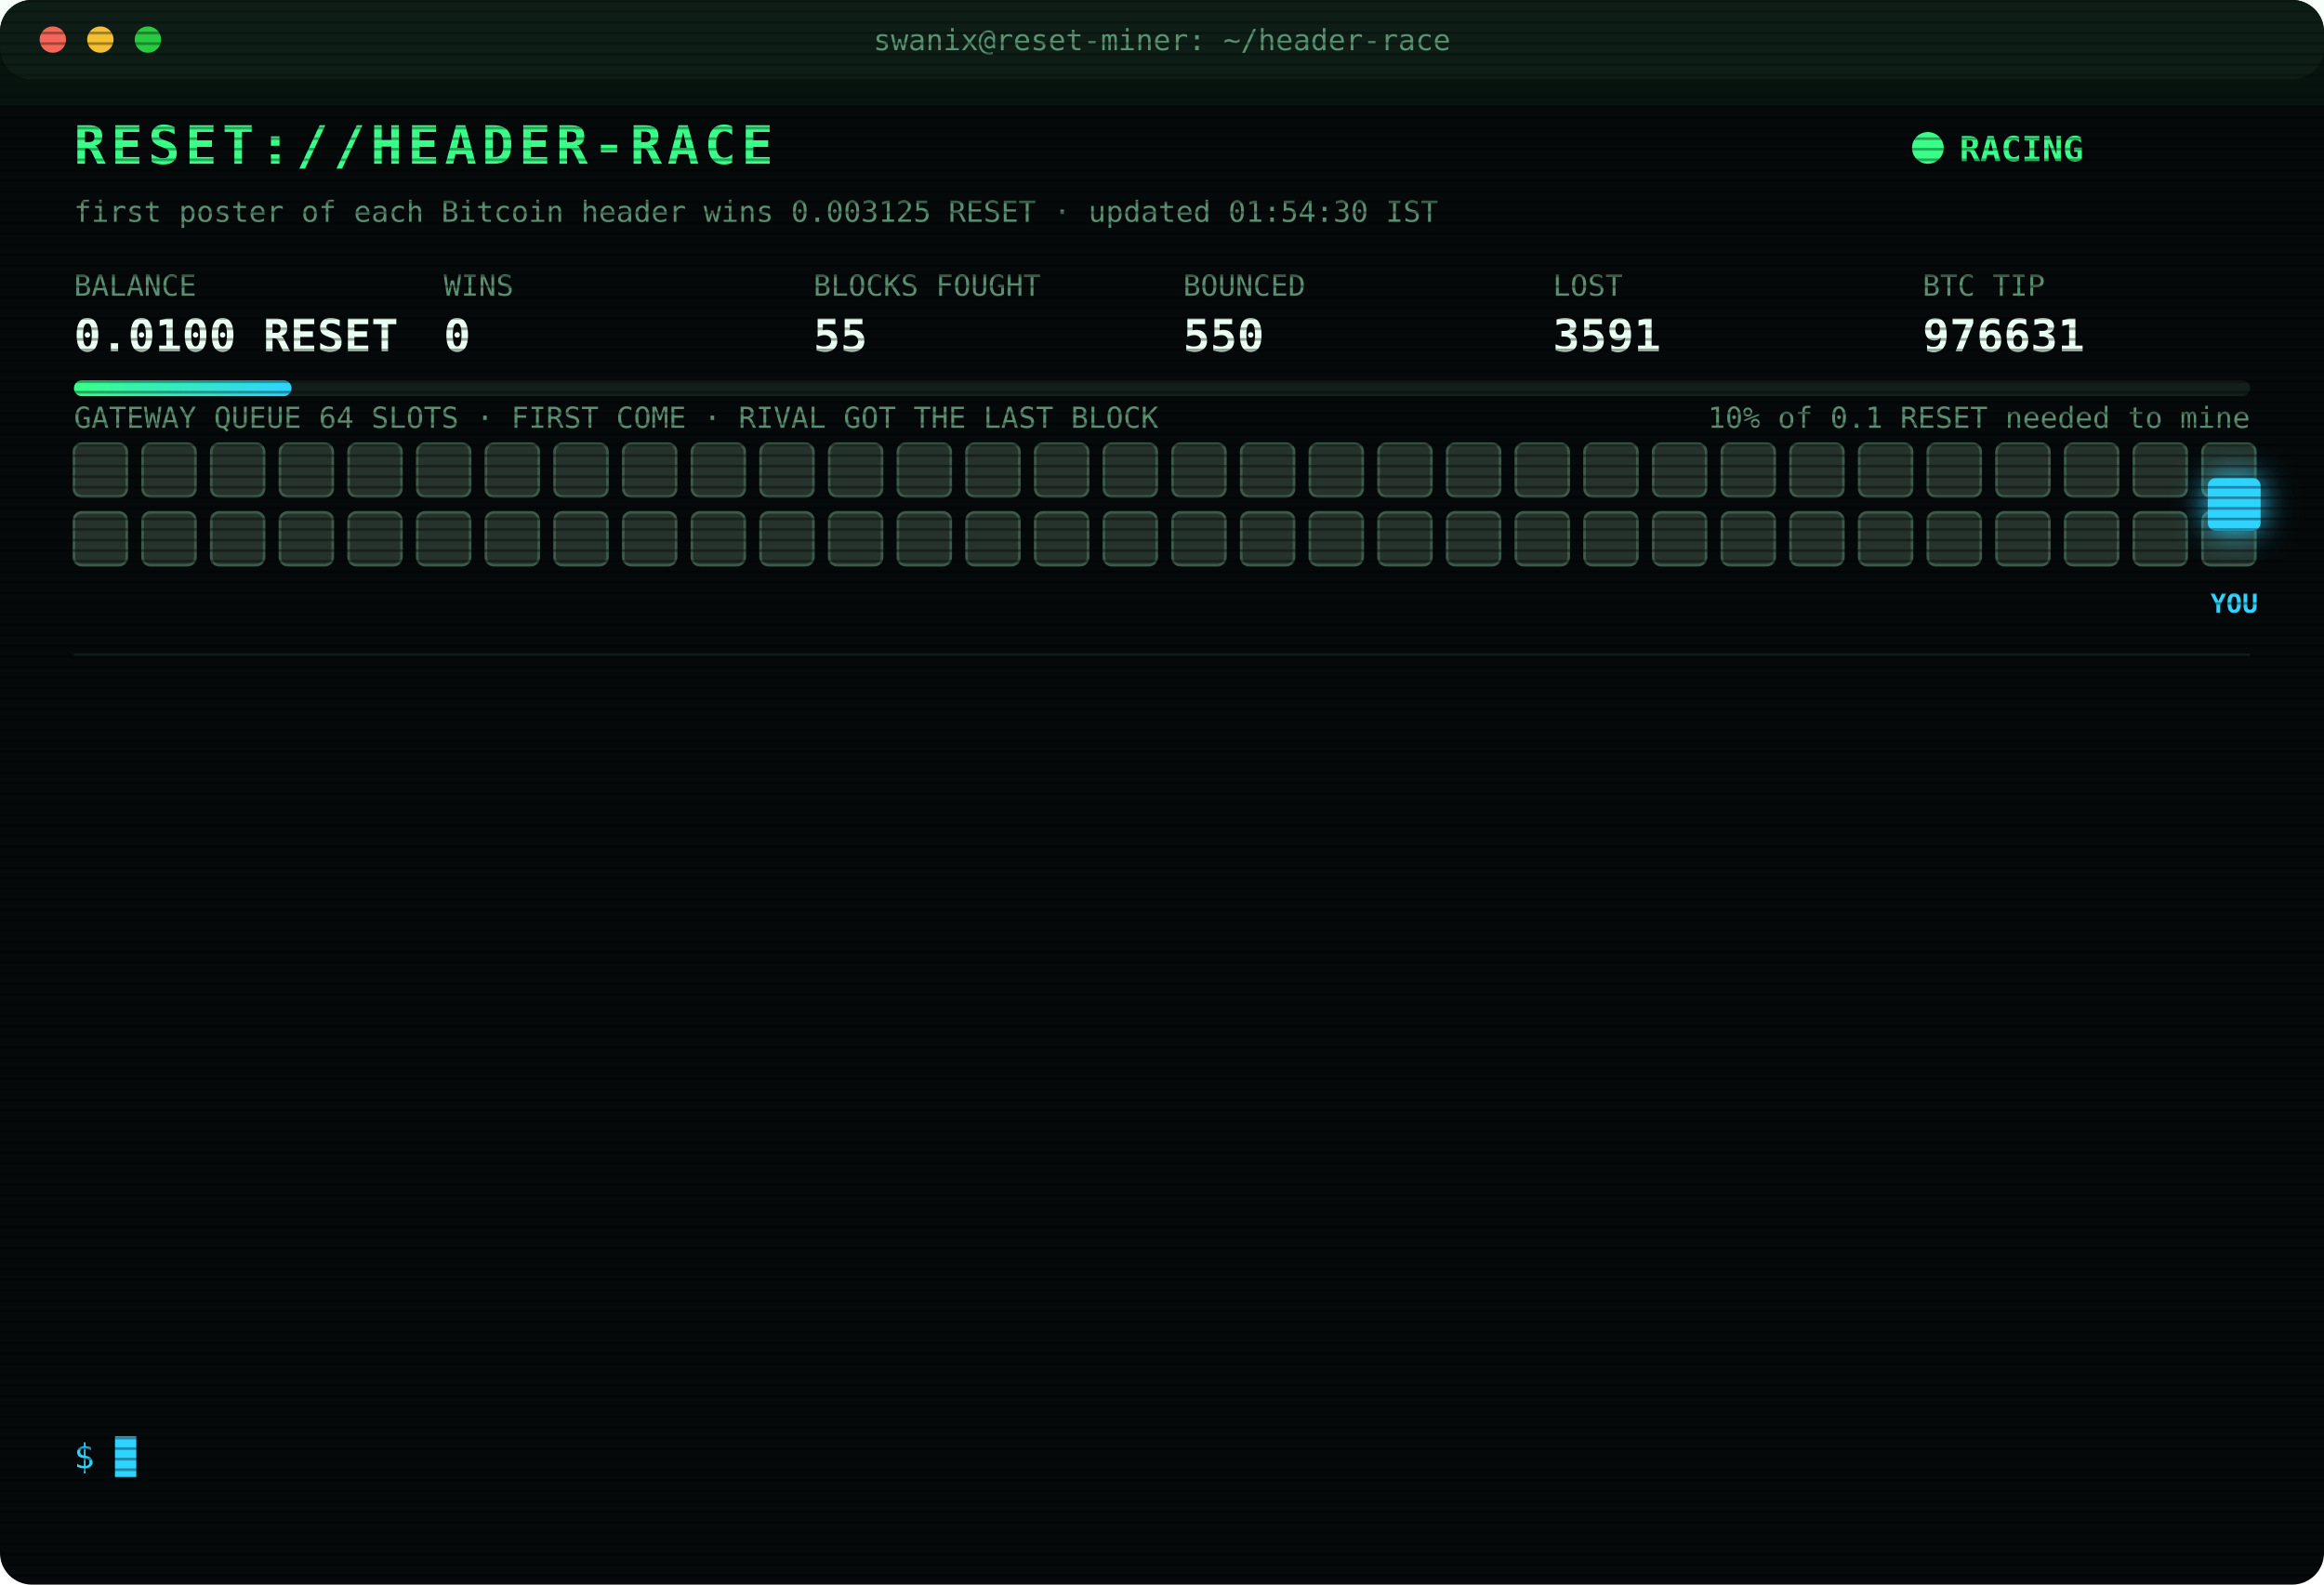
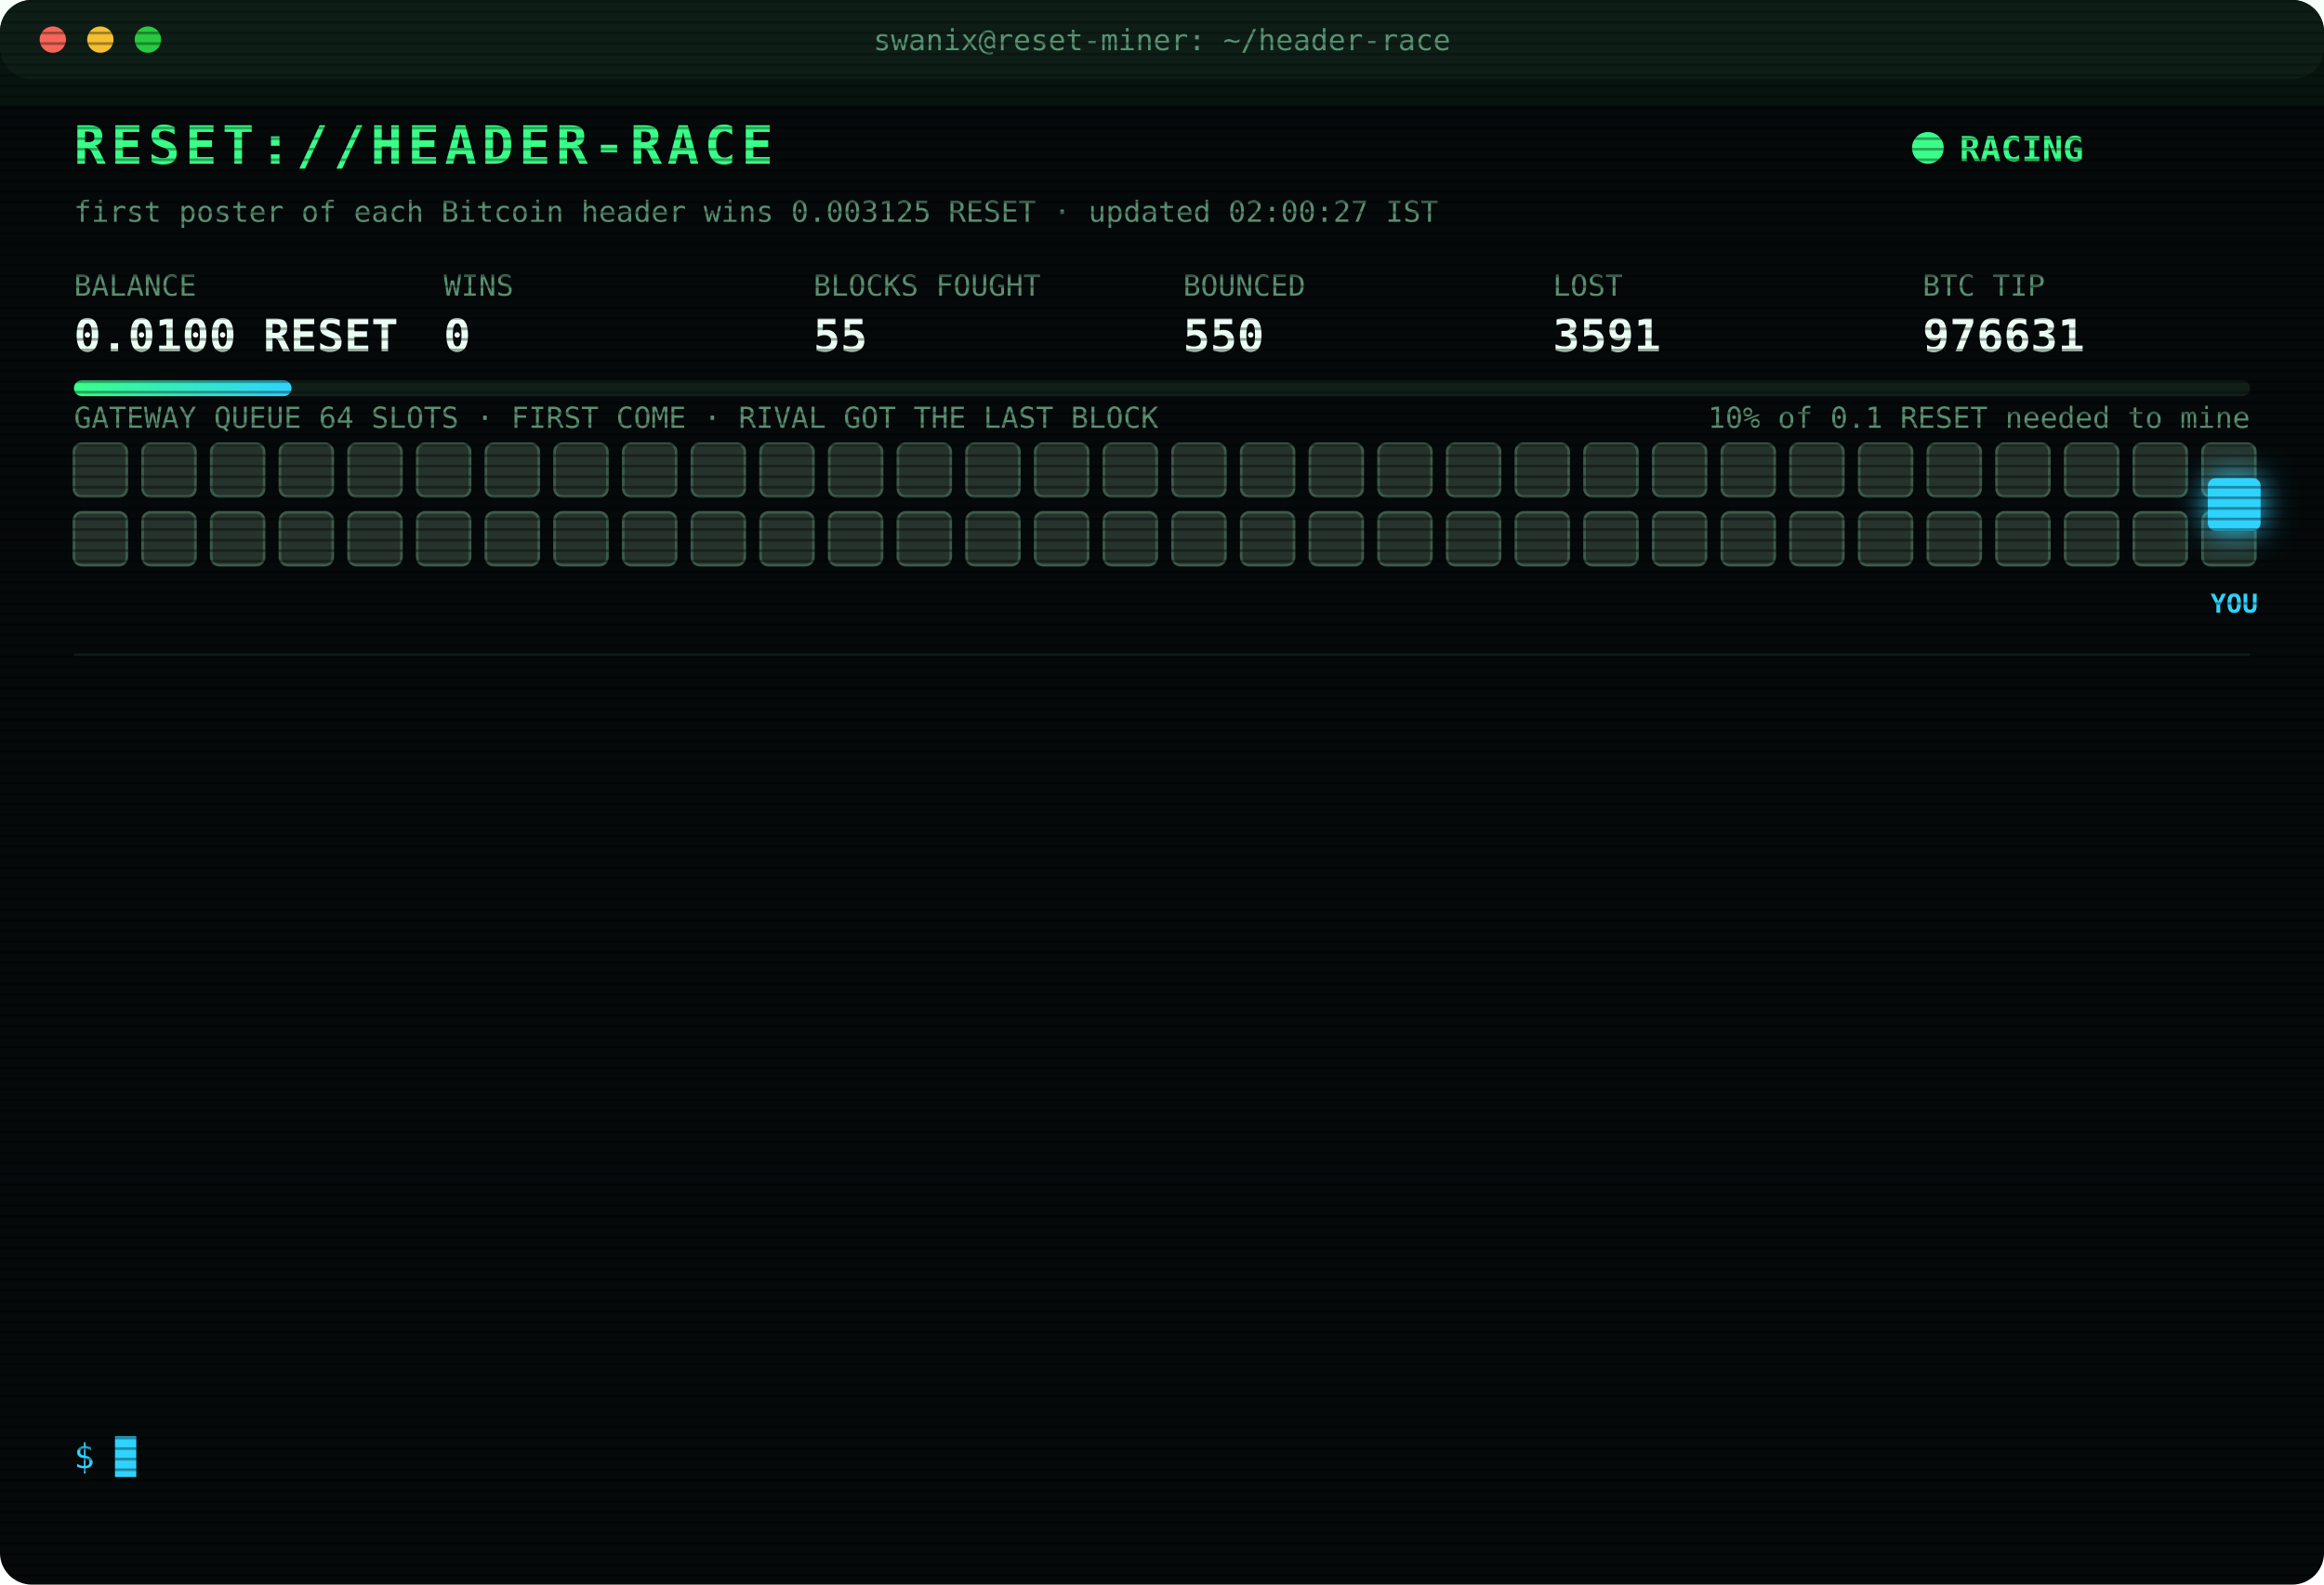
<svg xmlns="http://www.w3.org/2000/svg" width="880" height="600" viewBox="0 0 880 600" font-family="ui-monospace,SFMono-Regular,Menlo,Consolas,monospace">
  <style>
text{font-size:13px;fill:#7CFFB2}
.title{font-size:20px;font-weight:700;fill:#39FF88;letter-spacing:2px;animation:glitch 3s infinite steps(1)}
.sub{fill:#2fd3ff}.k{fill:#5a8f73;font-size:11px}.v{font-size:17px;font-weight:700;fill:#eafff3}
.ts{fill:#3f6b56}.boot{fill:#2fd3ff}.dim{fill:#5a8f73}.bad{fill:#ff4d6d}.warn{fill:#ffd23f}.mag{fill:#ff5cf0}.win{fill:#39FF88;font-weight:700}
.tag{font-size:10px;fill:#2fd3ff;font-weight:700}
.rival{fill:#26332c;stroke:#3c5a49;animation:jam 1.2s infinite alternate}
.idle{fill:#141c18;stroke:#22302a;animation:breathe 4s infinite}
.me{fill:#2fd3ff;filter:drop-shadow(0 0 6px #2fd3ff)}
.hover{animation:nudge 1.1s infinite ease-in-out}.bounce{animation:kick 1.4s infinite}
.ln{opacity:0;animation:in .4s forwards}
.cur{animation:blink 1s infinite steps(1)}
.scan{animation:scan 6s infinite linear}
.led{animation:blink 1.4s infinite}
@keyframes in{from{opacity:0;transform:translateX(-6px)}to{opacity:1;transform:none}}
@keyframes blink{50%{opacity:0}}
@keyframes jam{to{fill:#33463b}}
@keyframes breathe{50%{opacity:.4}}
@keyframes nudge{50%{transform:translateX(-10px)}}
@keyframes kick{0%,100%{transform:none}30%{transform:translateX(-14px)}55%{transform:translateX(10px) translateY(-6px)}}
@keyframes glitch{0%,92%{transform:none}93%{transform:translateX(2px);fill:#ff4d6d}95%{transform:translateX(-2px);fill:#2fd3ff}97%{transform:none}}
@keyframes scan{from{transform:translateY(-40px)}to{transform:translateY(600px)}}
</style>
  <defs>
    <pattern id="sl" width="4" height="4" patternUnits="userSpaceOnUse">
      <rect width="4" height="1" fill="#000" opacity=".35" />
    </pattern>
    <linearGradient id="bar">
      <stop offset="0" stop-color="#39FF88" />
      <stop offset="1" stop-color="#2fd3ff" />
    </linearGradient>
  </defs>
  <rect width="880" height="600" rx="12" fill="#05090a" />
  <rect width="880" height="30" rx="12" fill="#0d1512" />
  <circle cx="20" cy="15" r="5" fill="#ff5f57" />
  <circle cx="38" cy="15" r="5" fill="#febc2e" />
  <circle cx="56" cy="15" r="5" fill="#28c840" />
  <text x="440" y="19" text-anchor="middle" class="k">swanix@reset-miner: ~/header-race</text>
  <text x="28" y="62" class="title">RESET://HEADER-RACE</text>
  <circle class="led" cx="730" cy="56" r="6" fill="#39FF88" />
  <text x="742" y="61" class="win">RACING</text>
-   <text x="28" y="84" class="k">first poster of each Bitcoin header wins 0.003125 RESET · updated 01:54:30 IST</text>
+   <text x="28" y="84" class="k">first poster of each Bitcoin header wins 0.003125 RESET · updated 02:00:27 IST</text>
  <text x="28" y="112" class="k">BALANCE</text>
  <text x="28" y="133" class="v">0.0100 RESET</text>
  <text x="168" y="112" class="k">WINS</text>
  <text x="168" y="133" class="v">0</text>
  <text x="308" y="112" class="k">BLOCKS FOUGHT</text>
  <text x="308" y="133" class="v">55</text>
  <text x="448" y="112" class="k">BOUNCED</text>
  <text x="448" y="133" class="v">550</text>
  <text x="588" y="112" class="k">LOST</text>
  <text x="588" y="133" class="v">3591</text>
  <text x="728" y="112" class="k">BTC TIP</text>
  <text x="728" y="133" class="v">976631</text>
  <rect x="28" y="144" width="824" height="6" rx="3" fill="#13201a" />
  <rect x="28" y="144" width="82.4" height="6" rx="3" fill="url(#bar)" />
  <text x="852" y="162" text-anchor="end" class="k">10% of 0.1 RESET needed to mine</text>
  <text x="28" y="162" class="k">GATEWAY QUEUE 64 SLOTS · FIRST COME · RIVAL GOT THE LAST BLOCK</text>
  <rect class="rival" x="28" y="168" width="20" height="20" rx="3" style="animation-delay:0.00s" />
  <rect class="rival" x="54" y="168" width="20" height="20" rx="3" style="animation-delay:0.05s" />
  <rect class="rival" x="80" y="168" width="20" height="20" rx="3" style="animation-delay:0.10s" />
  <rect class="rival" x="106" y="168" width="20" height="20" rx="3" style="animation-delay:0.15s" />
  <rect class="rival" x="132" y="168" width="20" height="20" rx="3" style="animation-delay:0.20s" />
  <rect class="rival" x="158" y="168" width="20" height="20" rx="3" style="animation-delay:0.25s" />
  <rect class="rival" x="184" y="168" width="20" height="20" rx="3" style="animation-delay:0.30s" />
  <rect class="rival" x="210" y="168" width="20" height="20" rx="3" style="animation-delay:0.35s" />
  <rect class="rival" x="236" y="168" width="20" height="20" rx="3" style="animation-delay:0.40s" />
  <rect class="rival" x="262" y="168" width="20" height="20" rx="3" style="animation-delay:0.45s" />
  <rect class="rival" x="288" y="168" width="20" height="20" rx="3" style="animation-delay:0.50s" />
  <rect class="rival" x="314" y="168" width="20" height="20" rx="3" style="animation-delay:0.55s" />
  <rect class="rival" x="340" y="168" width="20" height="20" rx="3" style="animation-delay:0.60s" />
  <rect class="rival" x="366" y="168" width="20" height="20" rx="3" style="animation-delay:0.65s" />
  <rect class="rival" x="392" y="168" width="20" height="20" rx="3" style="animation-delay:0.70s" />
  <rect class="rival" x="418" y="168" width="20" height="20" rx="3" style="animation-delay:0.75s" />
  <rect class="rival" x="444" y="168" width="20" height="20" rx="3" style="animation-delay:0.80s" />
  <rect class="rival" x="470" y="168" width="20" height="20" rx="3" style="animation-delay:0.85s" />
  <rect class="rival" x="496" y="168" width="20" height="20" rx="3" style="animation-delay:0.90s" />
  <rect class="rival" x="522" y="168" width="20" height="20" rx="3" style="animation-delay:0.95s" />
  <rect class="rival" x="548" y="168" width="20" height="20" rx="3" style="animation-delay:1.00s" />
  <rect class="rival" x="574" y="168" width="20" height="20" rx="3" style="animation-delay:1.05s" />
  <rect class="rival" x="600" y="168" width="20" height="20" rx="3" style="animation-delay:1.10s" />
  <rect class="rival" x="626" y="168" width="20" height="20" rx="3" style="animation-delay:1.15s" />
  <rect class="rival" x="652" y="168" width="20" height="20" rx="3" style="animation-delay:1.20s" />
  <rect class="rival" x="678" y="168" width="20" height="20" rx="3" style="animation-delay:1.25s" />
  <rect class="rival" x="704" y="168" width="20" height="20" rx="3" style="animation-delay:1.30s" />
  <rect class="rival" x="730" y="168" width="20" height="20" rx="3" style="animation-delay:1.35s" />
  <rect class="rival" x="756" y="168" width="20" height="20" rx="3" style="animation-delay:1.40s" />
  <rect class="rival" x="782" y="168" width="20" height="20" rx="3" style="animation-delay:1.45s" />
  <rect class="rival" x="808" y="168" width="20" height="20" rx="3" style="animation-delay:1.50s" />
  <rect class="rival" x="834" y="168" width="20" height="20" rx="3" style="animation-delay:1.55s" />
  <rect class="rival" x="28" y="194" width="20" height="20" rx="3" style="animation-delay:1.60s" />
  <rect class="rival" x="54" y="194" width="20" height="20" rx="3" style="animation-delay:1.65s" />
  <rect class="rival" x="80" y="194" width="20" height="20" rx="3" style="animation-delay:1.70s" />
  <rect class="rival" x="106" y="194" width="20" height="20" rx="3" style="animation-delay:1.75s" />
  <rect class="rival" x="132" y="194" width="20" height="20" rx="3" style="animation-delay:1.80s" />
  <rect class="rival" x="158" y="194" width="20" height="20" rx="3" style="animation-delay:1.85s" />
  <rect class="rival" x="184" y="194" width="20" height="20" rx="3" style="animation-delay:1.90s" />
  <rect class="rival" x="210" y="194" width="20" height="20" rx="3" style="animation-delay:1.95s" />
  <rect class="rival" x="236" y="194" width="20" height="20" rx="3" style="animation-delay:2.00s" />
  <rect class="rival" x="262" y="194" width="20" height="20" rx="3" style="animation-delay:2.05s" />
  <rect class="rival" x="288" y="194" width="20" height="20" rx="3" style="animation-delay:2.10s" />
  <rect class="rival" x="314" y="194" width="20" height="20" rx="3" style="animation-delay:2.15s" />
  <rect class="rival" x="340" y="194" width="20" height="20" rx="3" style="animation-delay:2.20s" />
  <rect class="rival" x="366" y="194" width="20" height="20" rx="3" style="animation-delay:2.25s" />
  <rect class="rival" x="392" y="194" width="20" height="20" rx="3" style="animation-delay:2.30s" />
  <rect class="rival" x="418" y="194" width="20" height="20" rx="3" style="animation-delay:2.35s" />
  <rect class="rival" x="444" y="194" width="20" height="20" rx="3" style="animation-delay:2.40s" />
  <rect class="rival" x="470" y="194" width="20" height="20" rx="3" style="animation-delay:2.45s" />
  <rect class="rival" x="496" y="194" width="20" height="20" rx="3" style="animation-delay:2.50s" />
  <rect class="rival" x="522" y="194" width="20" height="20" rx="3" style="animation-delay:2.55s" />
  <rect class="rival" x="548" y="194" width="20" height="20" rx="3" style="animation-delay:2.60s" />
  <rect class="rival" x="574" y="194" width="20" height="20" rx="3" style="animation-delay:2.65s" />
  <rect class="rival" x="600" y="194" width="20" height="20" rx="3" style="animation-delay:2.70s" />
  <rect class="rival" x="626" y="194" width="20" height="20" rx="3" style="animation-delay:2.75s" />
  <rect class="rival" x="652" y="194" width="20" height="20" rx="3" style="animation-delay:2.80s" />
  <rect class="rival" x="678" y="194" width="20" height="20" rx="3" style="animation-delay:2.85s" />
  <rect class="rival" x="704" y="194" width="20" height="20" rx="3" style="animation-delay:2.90s" />
  <rect class="rival" x="730" y="194" width="20" height="20" rx="3" style="animation-delay:2.95s" />
  <rect class="rival" x="756" y="194" width="20" height="20" rx="3" style="animation-delay:3.00s" />
  <rect class="rival" x="782" y="194" width="20" height="20" rx="3" style="animation-delay:3.05s" />
  <rect class="rival" x="808" y="194" width="20" height="20" rx="3" style="animation-delay:3.10s" />
  <rect class="rival" x="834" y="194" width="20" height="20" rx="3" style="animation-delay:3.15s" />
  <g class="hover">
    <rect class="me" x="836" y="181" width="20" height="20" rx="3" />
    <text class="tag" x="846" y="232" text-anchor="middle">YOU</text>
  </g>
  <line x1="28" x2="852" y1="248" y2="248" stroke="#13201a" />
  <g class="ln" style="animation-delay:0.40s">
    <text x="28" y="270" class="ts">23:47:20</text>
    <text x="104" y="270" class="bad">[LOST] #976619 taken by a rival miner</text>
  </g>
  <g class="ln" style="animation-delay:0.65s">
    <text x="28" y="292" class="ts">23:50:27</text>
    <text x="104" y="292" class="bad">[LOST] #976620 taken by a rival miner</text>
  </g>
  <g class="ln" style="animation-delay:0.90s">
    <text x="28" y="314" class="ts">23:56:35</text>
    <text x="104" y="314" class="bad">[LOST] #976621 taken by a rival miner</text>
  </g>
  <g class="ln" style="animation-delay:1.15s">
    <text x="28" y="336" class="ts">00:11:09</text>
    <text x="104" y="336" class="bad">[LOST] #976622 taken by a rival miner</text>
  </g>
  <g class="ln" style="animation-delay:1.40s">
    <text x="28" y="358" class="ts">00:18:34</text>
    <text x="104" y="358" class="bad">[LOST] #976623 taken by a rival miner</text>
  </g>
  <g class="ln" style="animation-delay:1.65s">
    <text x="28" y="380" class="ts">00:20:34</text>
    <text x="104" y="380" class="bad">[LOST] #976624 taken by a rival miner</text>
  </g>
  <g class="ln" style="animation-delay:1.90s">
    <text x="28" y="402" class="ts">00:49:54</text>
    <text x="104" y="402" class="bad">[LOST] #976625 taken by a rival miner</text>
  </g>
  <g class="ln" style="animation-delay:2.15s">
    <text x="28" y="424" class="ts">01:02:34</text>
    <text x="104" y="424" class="bad">[LOST] #976626 taken by a rival miner</text>
  </g>
  <g class="ln" style="animation-delay:2.40s">
    <text x="28" y="446" class="ts">01:09:25</text>
    <text x="104" y="446" class="bad">[LOST] #976627 taken by a rival miner</text>
  </g>
  <g class="ln" style="animation-delay:2.65s">
    <text x="28" y="468" class="ts">01:25:28</text>
    <text x="104" y="468" class="bad">[LOST] #976628 taken by a rival miner</text>
  </g>
  <g class="ln" style="animation-delay:2.90s">
    <text x="28" y="490" class="ts">01:35:04</text>
    <text x="104" y="490" class="bad">[LOST] #976629 taken by a rival miner</text>
  </g>
  <g class="ln" style="animation-delay:3.15s">
    <text x="28" y="512" class="ts">01:45:14</text>
    <text x="104" y="512" class="bad">[LOST] #976630 taken by a rival miner</text>
  </g>
  <g class="ln" style="animation-delay:3.40s">
    <text x="28" y="534" class="ts">01:54:30</text>
    <text x="104" y="534" class="bad">[LOST] #976631 taken by a rival miner</text>
  </g>
  <text x="28" y="556" class="sub">$ <tspan class="cur">█</tspan>
  </text>
  <rect width="880" height="600" rx="12" fill="url(#sl)" pointer-events="none" />
  <rect class="scan" width="880" height="40" fill="#39FF88" opacity=".04" />
</svg>
